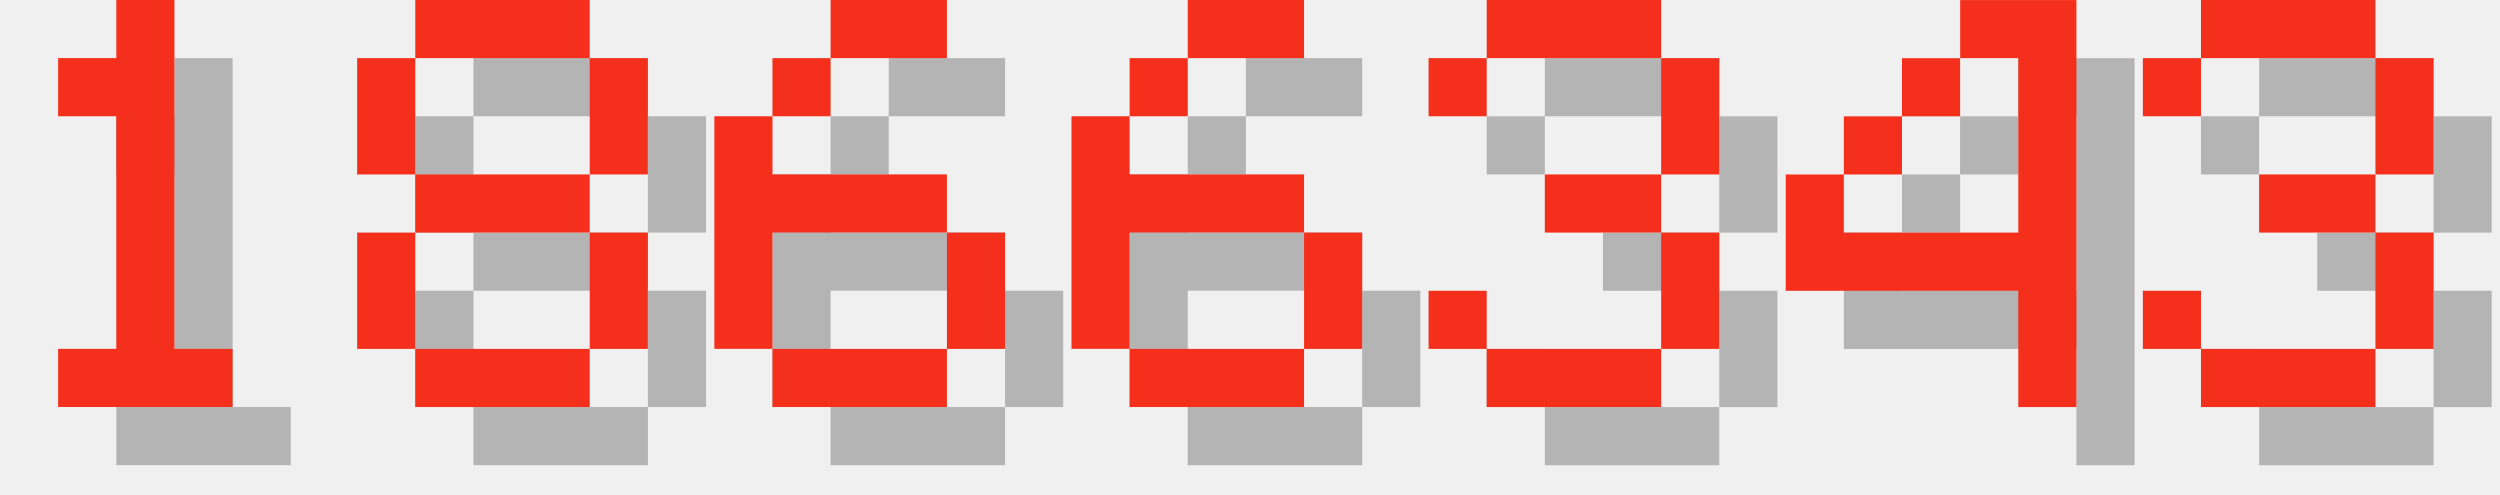
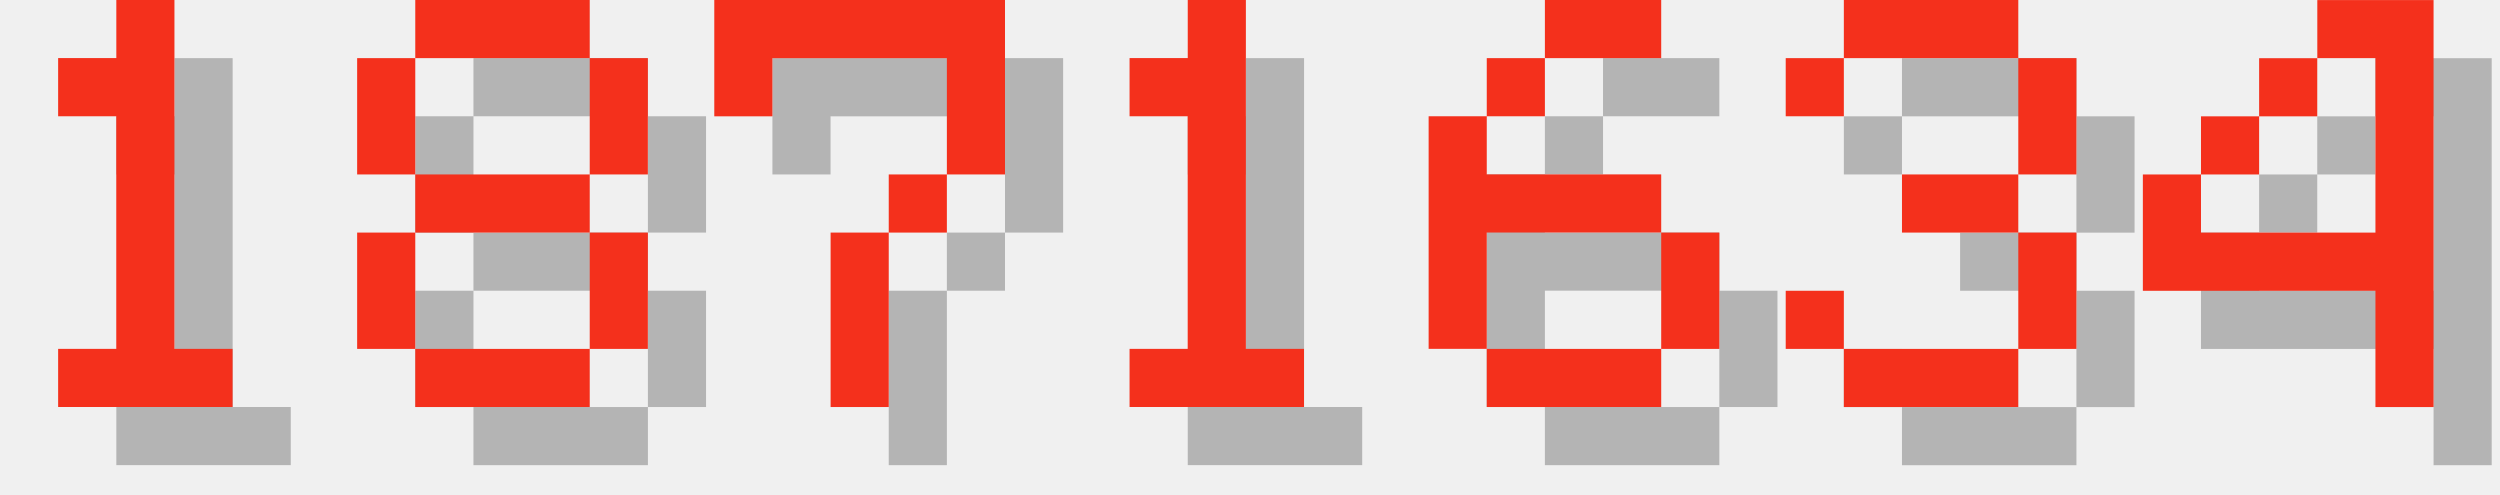
<svg xmlns="http://www.w3.org/2000/svg" version="1.1" width="182.0" height="36">
  <style>
        .text-foreground {
            fill: #F4301C;
        }
        .text-shadow {
            fill: #000000;
            fill-opacity: 0.25;
        }
    </style>
  <g class="digit" id="digit_1" transform="translate(0.0, 0), scale(4)">
    <path id="digit_1_shadow" class="text-shadow" d="m2.117 2.117v1.058h1.058v4.233h-1.058v1.058h3.175v-1.058h-1.058v-6.35h-1.058v1.058h-1.058z" fill-opacity=".5" style="paint-order:stroke fill markers" />
    <path id="digit_1_fg" class="text-foreground" d="m1.058 1.058v1.058h1.058v4.233h-1.058v1.058h3.175v-1.058h-1.058v-6.35h-1.058v1.058h-1.058z" fill="#fff" style="paint-order:stroke fill markers" />
  </g>
  <g class="digit" id="digit_8" transform="translate(26.0, 0), scale(4)">
    <path id="digit_8_shadow" class="text-shadow" d="m2.117 1.058v1.058h3.175v-1.058h-3.175zm3.175 1.058v2.117h1.058v-2.117h-1.058zm0 2.117h-3.175v1.058h3.175v-1.058zm0 1.058v2.117h1.058v-2.117h-1.058zm0 2.117h-3.175v1.058h3.175v-1.058zm-3.175 0v-2.117h-1.058v2.117h1.058zm0-3.175v-2.117h-1.058v2.117h1.058z" fill-opacity=".5" style="paint-order:stroke fill markers" />
    <path id="digit_8_fg" class="text-foreground" d="m1.058 0v1.058h3.175v-1.058h-3.175zm3.175 1.058v2.117h1.058v-2.117h-1.058zm0 2.117h-3.175v1.058h3.175v-1.058zm0 1.058v2.117h1.058v-2.117h-1.058zm0 2.117h-3.175v1.058h3.175v-1.058zm-3.175 0v-2.117h-1.058v2.117h1.058zm0-3.175v-2.117h-1.058v2.117h1.058z" fill="#fff" style="paint-order:stroke fill markers" />
  </g>
-   <g class="digit" id="digit_6" transform="translate(52.0, 0), scale(4)">
+   <g class="digit" id="digit_7" transform="translate(52.0, 0), scale(4)">
+     <path id="digit_7_shadow" class="text-shadow" d="m1.058 1.058 2e-6 2.117h1.058v-1.058h3.175v1.058l2e-7 1.058h-1.058v1.058h-1.058l4e-7 3.175 1.058 1e-7v-3.175h1.058v-1.058h1.058l5e-7 -1.058v-2.117z" fill-opacity=".5" style="paint-order:stroke fill markers" />
+     <path id="digit_7_fg" class="text-foreground" d="m0 0 2e-6 2.117h1.058v-1.058h3.175v1.058l2e-7 1.058h-1.058v1.058h-1.058l4e-7 3.175 1.058 1e-7v-3.175h1.058v-1.058h1.058l5e-7 -1.058v-2.117z" fill="#fff" style="paint-order:stroke fill markers" />
+   </g>
+   <g class="digit" id="digit_1" transform="translate(78.0, 0), scale(4)">
+     <path id="digit_1_shadow" class="text-shadow" d="m2.117 2.117v1.058h1.058v4.233h-1.058v1.058h3.175v-1.058h-1.058v-6.35h-1.058v1.058h-1.058z" fill-opacity=".5" style="paint-order:stroke fill markers" />
+     <path id="digit_1_fg" class="text-foreground" d="m1.058 1.058v1.058h1.058v4.233h-1.058v1.058h3.175v-1.058h-1.058v-6.35h-1.058v1.058h-1.058z" fill="#fff" style="paint-order:stroke fill markers" />
+   </g>
+   <g class="digit" id="digit_6" transform="translate(104.0, 0), scale(4)">
    <path id="digit_6_shadow" class="text-shadow" d="m3.175 1.058v1.058h2.117v-1.058h-2.117zm0 1.058h-1.058v1.058h1.058v-1.058zm-1.058 1.058h-1.058v4.233h1.058v-2.117h3.175v-1.058h-3.175v-1.058zm3.175 2.117v2.117h1.058v-2.117h-1.058zm0 2.117h-3.175v1.058h3.175v-1.058z" fill-opacity=".5" style="paint-order:stroke fill markers" />
    <path id="digit_6_fg" class="text-foreground" d="m2.117 0v1.058h2.117v-1.058h-2.117zm0 1.058h-1.058v1.058h1.058v-1.058zm-1.058 1.058h-1.058v4.233h1.058v-2.117h3.175v-1.058h-3.175v-1.058zm3.175 2.117v2.117h1.058v-2.117h-1.058zm0 2.117h-3.175v1.058h3.175v-1.058z" fill="#fff" style="paint-order:stroke fill markers" />
  </g>
-   <g class="digit" id="digit_6" transform="translate(78.0, 0), scale(4)">
-     <path id="digit_6_shadow" class="text-shadow" d="m3.175 1.058v1.058h2.117v-1.058h-2.117zm0 1.058h-1.058v1.058h1.058v-1.058zm-1.058 1.058h-1.058v4.233h1.058v-2.117h3.175v-1.058h-3.175v-1.058zm3.175 2.117v2.117h1.058v-2.117h-1.058zm0 2.117h-3.175v1.058h3.175v-1.058z" fill-opacity=".5" style="paint-order:stroke fill markers" />
-     <path id="digit_6_fg" class="text-foreground" d="m2.117 0v1.058h2.117v-1.058h-2.117zm0 1.058h-1.058v1.058h1.058v-1.058zm-1.058 1.058h-1.058v4.233h1.058v-2.117h3.175v-1.058h-3.175v-1.058zm3.175 2.117v2.117h1.058v-2.117h-1.058zm0 2.117h-3.175v1.058h3.175v-1.058z" fill="#fff" style="paint-order:stroke fill markers" />
-   </g>
-   <g class="digit" id="digit_3" transform="translate(104.0, 0), scale(4)">
+   <g class="digit" id="digit_3" transform="translate(130.0, 0), scale(4)">
    <path id="digit_3_shadow" class="text-shadow" d="m1.058 2.117v1.058h1.058v-1.058h3.175v2.117h-2.117v1.058h2.117v2.117h-3.175v-1.058h-1.058v1.058h1.058v1.058h3.175v-1.058h1.058v-2.117h-1.058v-1.058h1.058v-2.117h-1.058v-1.058h-3.175v1.058h-1.058z" fill-opacity=".5" style="paint-order:stroke fill markers" />
    <path id="digit_3_fg" class="text-foreground" d="m0 1.058v1.058h1.058v-1.058h3.175v2.117h-2.117v1.058h2.117v2.117h-3.175v-1.058h-1.058v1.058h1.058v1.058h3.175v-1.058h1.058v-2.117h-1.058v-1.058h1.058v-2.117h-1.058v-1.058h-3.175v1.058h-1.058z" fill="#fff" style="paint-order:stroke fill markers" />
  </g>
-   <g class="digit" id="digit_4" transform="translate(130.0, 0), scale(4)">
+   <g class="digit" id="digit_4" transform="translate(156.0, 0), scale(4)">
    <path id="digit_4_shadow" class="text-shadow" d="m4.233 1.058v1.058h1.058v3.175h-3.175v-1.058h-1.058v2.117h4.233v2.117h1.058v-7.408h-2.117zm-2.117 3.175h1.058v-1.058h-1.058v1.058zm1.058-1.058h1.058v-1.058h-1.058v1.058z" fill-opacity=".5" style="paint-order:stroke fill markers" />
    <path id="digit_4_fg" class="text-foreground" d="m3.175 0v1.058h1.058v3.175h-3.175v-1.058h-1.058v2.117h4.233v2.117h1.058v-7.408h-2.117zm-2.117 3.175h1.058v-1.058h-1.058v1.058zm1.058-1.058h1.058v-1.058h-1.058v1.058z" fill="#fff" style="paint-order:stroke fill markers" />
  </g>
-   <g class="digit" id="digit_3" transform="translate(156.0, 0), scale(4)">
-     <path id="digit_3_shadow" class="text-shadow" d="m1.058 2.117v1.058h1.058v-1.058h3.175v2.117h-2.117v1.058h2.117v2.117h-3.175v-1.058h-1.058v1.058h1.058v1.058h3.175v-1.058h1.058v-2.117h-1.058v-1.058h1.058v-2.117h-1.058v-1.058h-3.175v1.058h-1.058z" fill-opacity=".5" style="paint-order:stroke fill markers" />
-     <path id="digit_3_fg" class="text-foreground" d="m0 1.058v1.058h1.058v-1.058h3.175v2.117h-2.117v1.058h2.117v2.117h-3.175v-1.058h-1.058v1.058h1.058v1.058h3.175v-1.058h1.058v-2.117h-1.058v-1.058h1.058v-2.117h-1.058v-1.058h-3.175v1.058h-1.058z" fill="#fff" style="paint-order:stroke fill markers" />
-   </g>
</svg>
